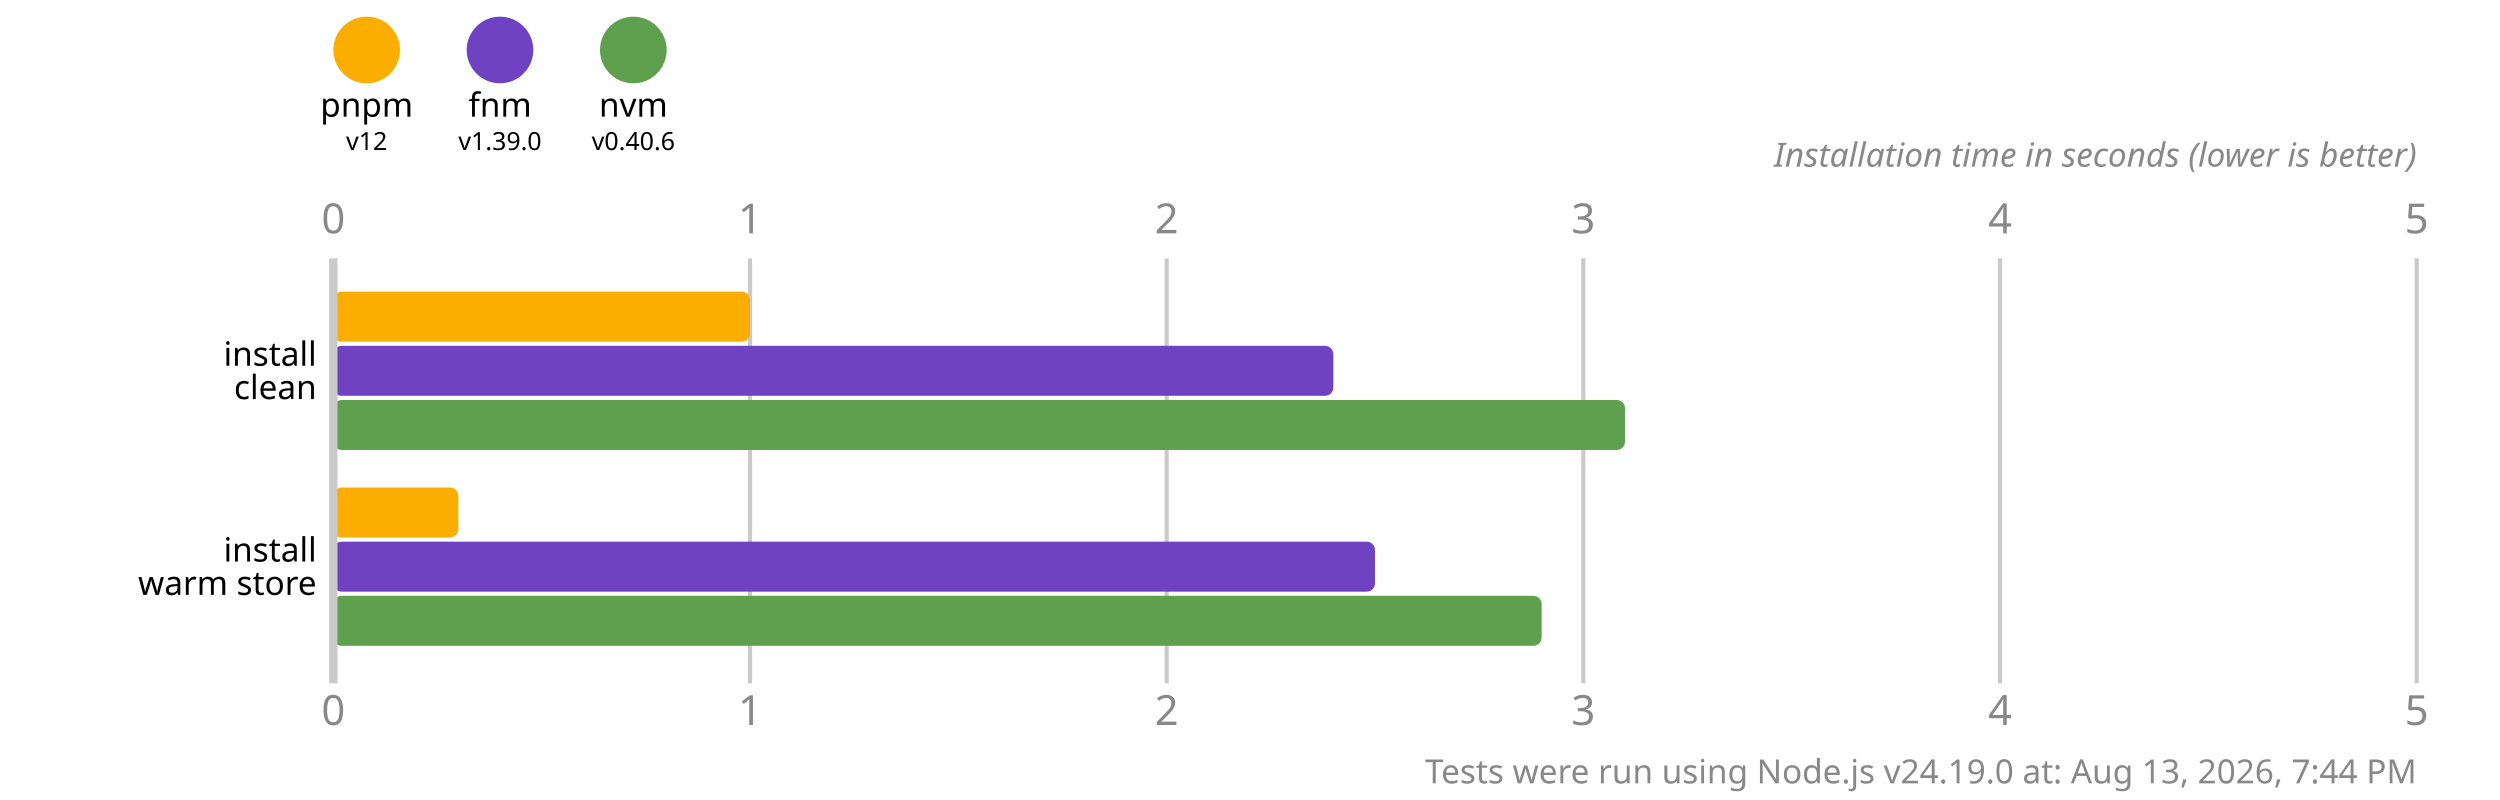
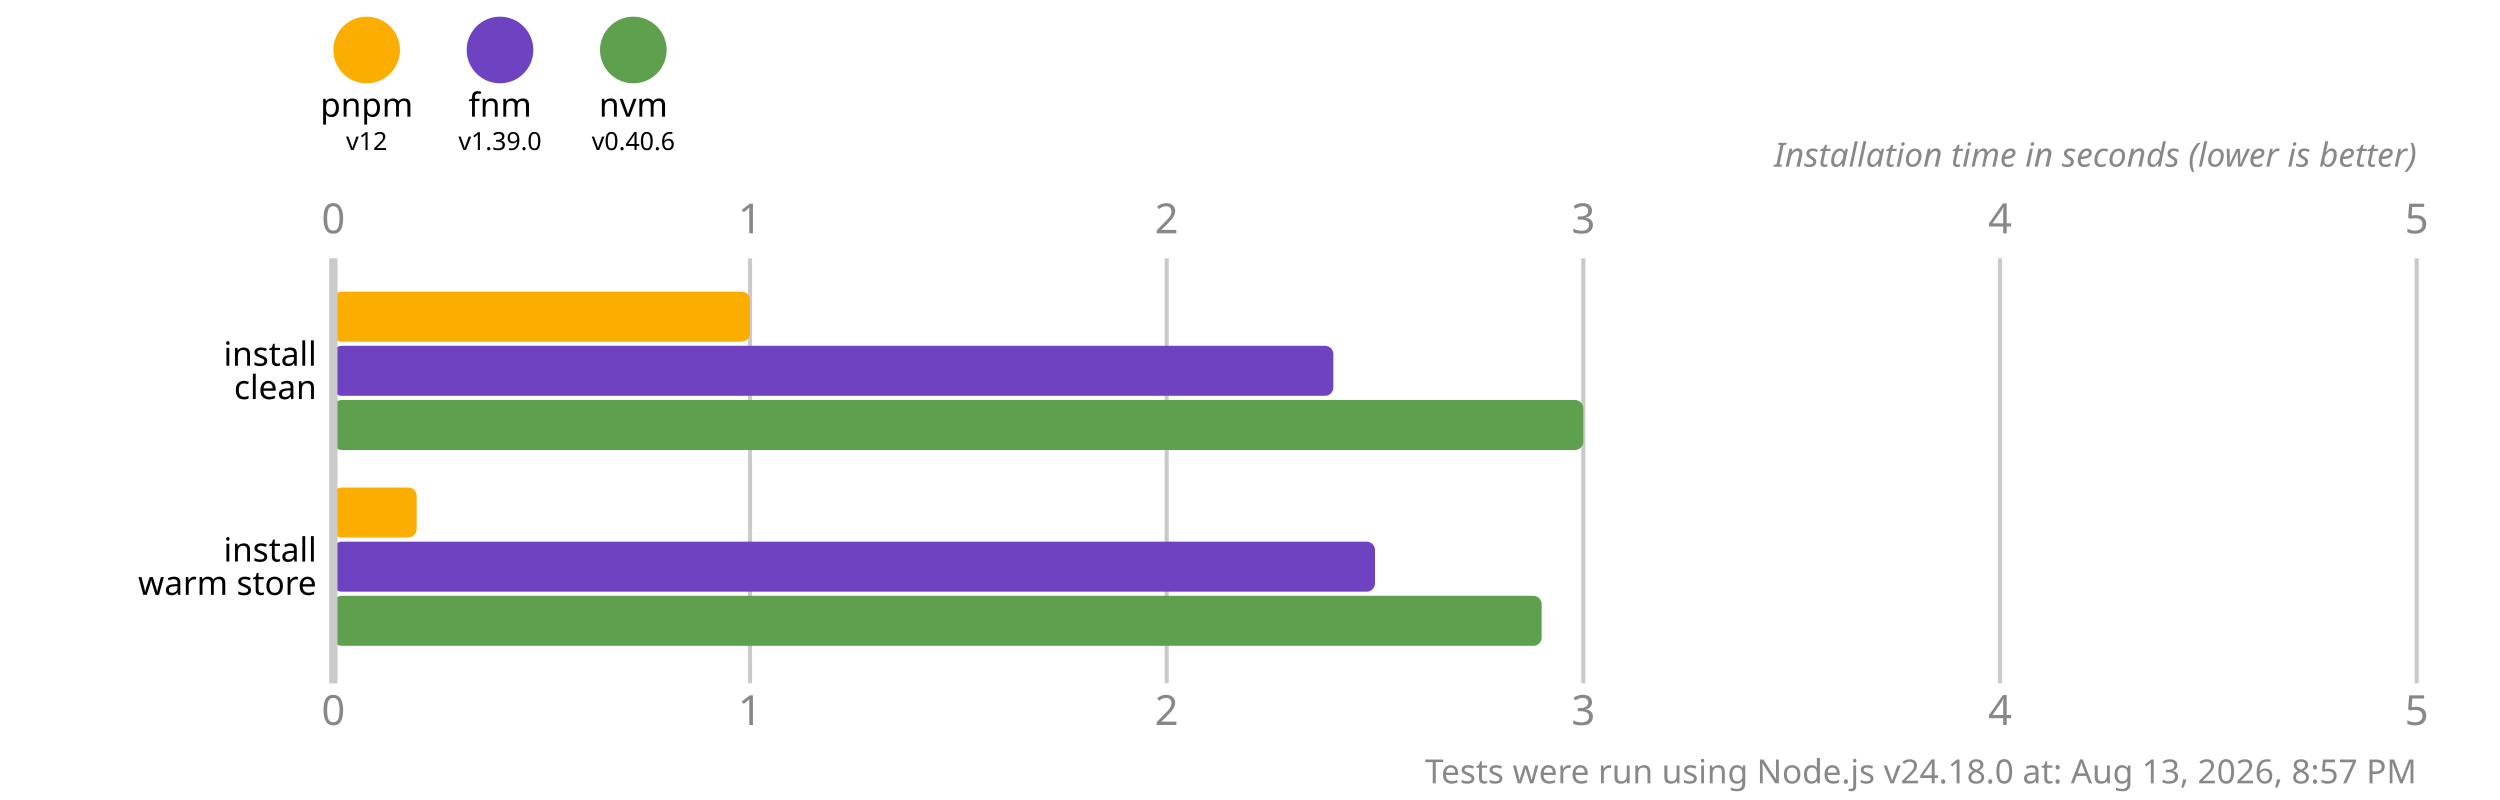
<svg xmlns="http://www.w3.org/2000/svg" version="1.1" viewBox="0 0 300 96">
  <style>
    .font { font-family: sans-serif; }
    .s3 { font-size: 3px; }
    .s4 { font-size: 4px; }
    .s5 { font-size: 5px; }
    .line { stroke: #cacaca; }
    .width { stroke-width: 0.5; }
    .text { fill: #888; }
  </style>
  <rect x="0" y="0" width="300" height="96" fill="#fff" />
  <circle cx="44" cy="6" r="4" fill="#fbae00" />
  <text x="44" y="14" class="font s4" text-anchor="middle">pnpm</text>
  <text x="44" y="18" class="font s3" text-anchor="middle">v12</text>
  <circle cx="60" cy="6" r="4" fill="#6f42c1" />
  <text x="60" y="14" class="font s4" text-anchor="middle">fnm</text>
  <text x="60" y="18" class="font s3" text-anchor="middle">v1.39.0</text>
  <circle cx="76" cy="6" r="4" fill="#5fa04e" />
  <text x="76" y="14" class="font s4" text-anchor="middle">nvm</text>
  <text x="76" y="18" class="font s3" text-anchor="middle">v0.40.6</text>
  <text x="40" y="28" class="font s5 text" text-anchor="middle">0</text>
  <text x="40" y="87" class="font s5 text" text-anchor="middle">0</text>
  <line x1="90" y1="31" x2="90" y2="82" class="line width" />
  <text x="90" y="28" class="font s5 text" text-anchor="middle">1</text>
  <text x="90" y="87" class="font s5 text" text-anchor="middle">1</text>
  <line x1="140" y1="31" x2="140" y2="82" class="line width" />
  <text x="140" y="28" class="font s5 text" text-anchor="middle">2</text>
  <text x="140" y="87" class="font s5 text" text-anchor="middle">2</text>
  <line x1="190" y1="31" x2="190" y2="82" class="line width" />
  <text x="190" y="28" class="font s5 text" text-anchor="middle">3</text>
  <text x="190" y="87" class="font s5 text" text-anchor="middle">3</text>
  <line x1="240" y1="31" x2="240" y2="82" class="line width" />
  <text x="240" y="28" class="font s5 text" text-anchor="middle">4</text>
  <text x="240" y="87" class="font s5 text" text-anchor="middle">4</text>
  <line x1="290" y1="31" x2="290" y2="82" class="line width" />
  <text x="290" y="28" class="font s5 text" text-anchor="middle">5</text>
  <text x="290" y="87" class="font s5 text" text-anchor="middle">5</text>
  <text x="290" y="20" class="font s4 text" font-style="italic" text-anchor="end">Installation time in seconds (lower is better)</text>
  <rect x="40" y="35" width="50" height="6" fill="#fbae00" rx="1" ry="1" />
  <rect x="40" y="41.5" width="120" height="6" fill="#6f42c1" rx="1" ry="1" />
-   <rect x="40" y="48" width="155" height="6" fill="#5fa04e" rx="1" ry="1" />
-   <rect x="40" y="58.5" width="15" height="6" fill="#fbae00" rx="1" ry="1" />
+   <rect x="40" y="48" width="150" height="6" fill="#5fa04e" rx="1" ry="1" />
+   <rect x="40" y="58.5" width="10" height="6" fill="#fbae00" rx="1" ry="1" />
  <rect x="40" y="65" width="125" height="6" fill="#6f42c1" rx="1" ry="1" />
  <rect x="40" y="71.5" width="145" height="6" fill="#5fa04e" rx="1" ry="1" />
  <line x1="40" y1="31" x2="40" y2="82" class="line" />
  <text x="38" y="42.5" class="font s4" dominant-baseline="middle" text-anchor="end">install</text>
  <text x="38" y="46.5" class="font s4" dominant-baseline="middle" text-anchor="end">clean</text>
  <text x="38" y="66" class="font s4" dominant-baseline="middle" text-anchor="end">install</text>
  <text x="38" y="70" class="font s4" dominant-baseline="middle" text-anchor="end">warm store</text>
-   <text x="290" y="94" class="font s4 text" text-anchor="end">Tests were run using Node.js v24.19.0 at: Aug 13, 2026, 7:44 PM</text>
+   <text x="290" y="94" class="font s4 text" text-anchor="end">Tests were run using Node.js v24.18.0 at: Aug 13, 2026, 8:57 PM</text>
</svg>
